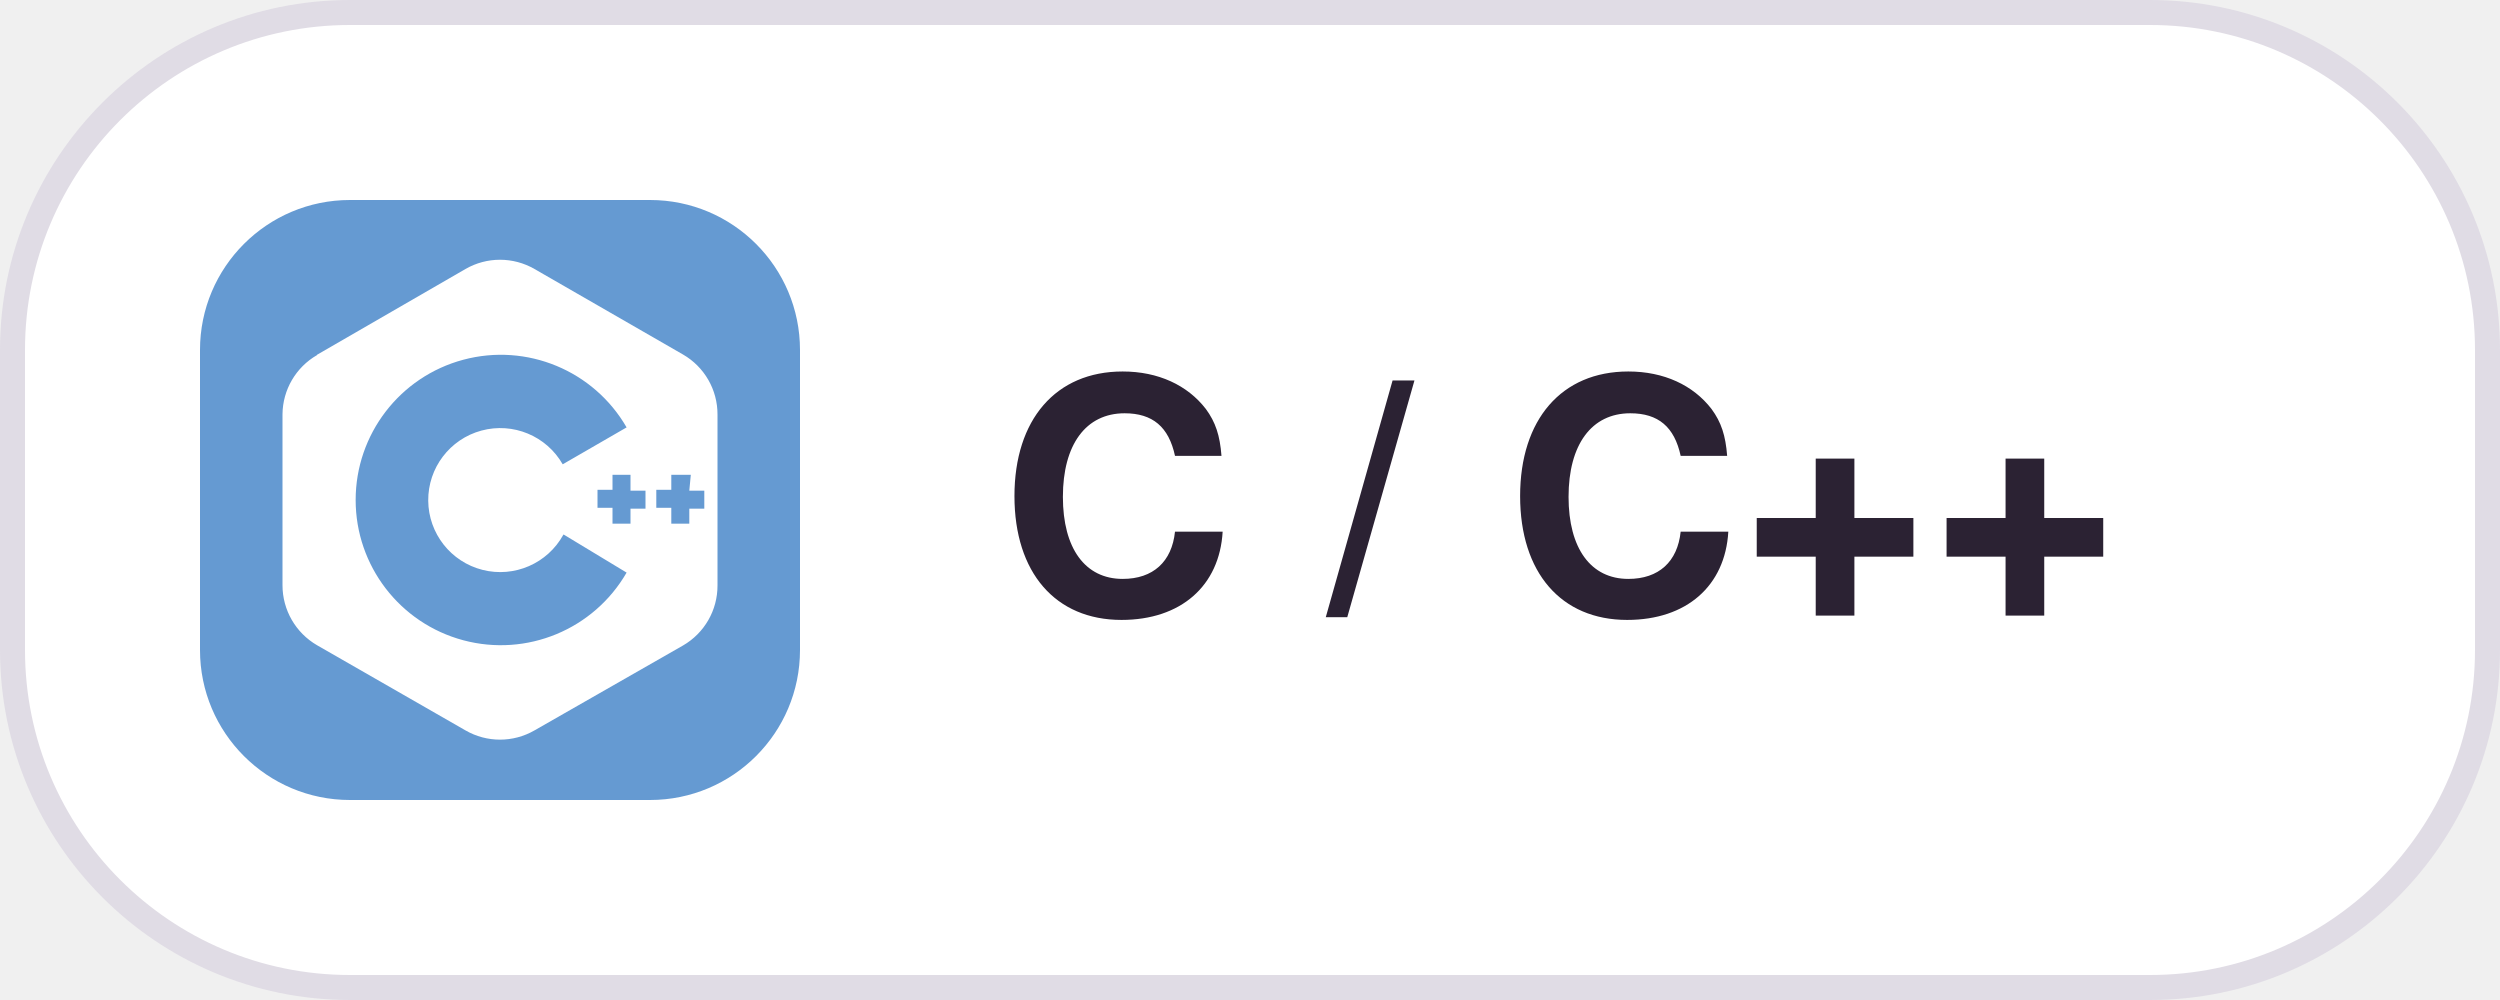
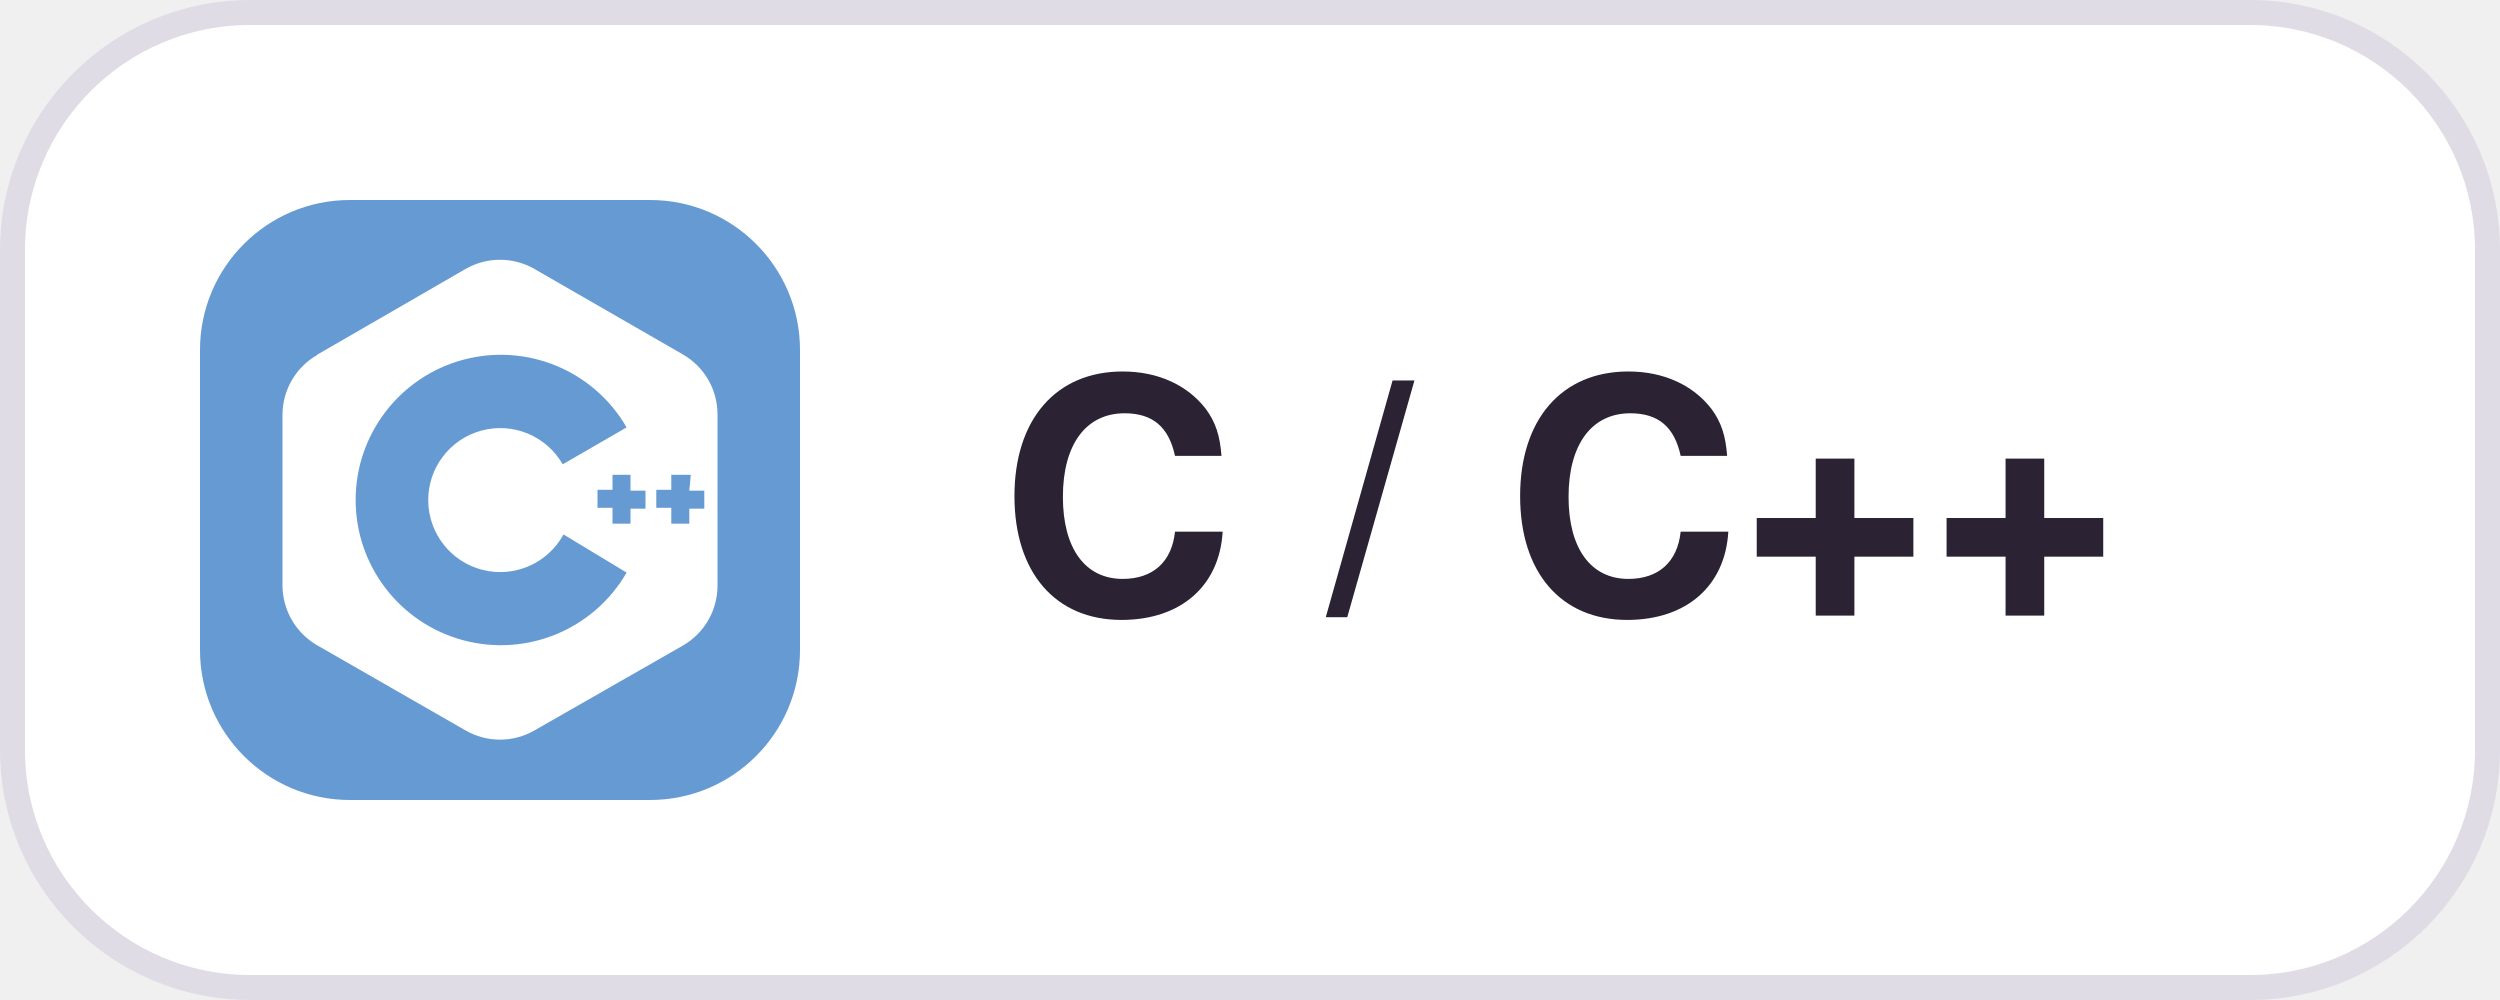
<svg xmlns="http://www.w3.org/2000/svg" width="100" height="40" viewBox="0 0 100 40">
  <style>
  .pill { fill: #FFFFFF; stroke: #E0DCE5; }
  .label { fill: #2B2233; font: 600 13px -apple-system, BlinkMacSystemFont, "Segoe UI", Helvetica, Arial, sans-serif; }
  @media (prefers-color-scheme: dark) {
    .pill { fill: #181225; stroke: #3E3446; }
    .label { fill: #EBE6EF; }
  }
</style>
-   <rect class="pill" x="0.5" y="0.5" width="99" height="39" rx="13.5" />
+   <rect class="pill" x="0.5" y="0.5" width="99" height="39" rx="9.5" />
  <defs>
    <clipPath id="r">
      <rect x="8" y="8" width="24" height="24" rx="6" />
    </clipPath>
  </defs>
  <g clip-path="url(#r)">
    <svg x="8" y="8" width="24" height="24" viewBox="0 0 20 20">
      <rect width="100%" height="100%" fill="#659AD2" />
      <path fill="#fff" d="M3.9 5.16 8.85 2.3a2.3 2.3 0 0 1 2.3 0l4.95 2.85a2.3 2.3 0 0 1 1.15 2v5.7a2.3 2.3 0 0 1-1.15 2l-4.95 2.83a2.3 2.3 0 0 1-2.3 0L3.9 14.84a2.31 2.31 0 0 1-1.15-2v-5.7A2.3 2.3 0 0 1 3.9 5.17Zm10.46 4h-.61v.5h-.5v.6h.5v.53h.6v-.5h.5v-.6h-.5v-.53Zm2 0h-.65v.5h-.5v.6h.5v.53h.6v-.5h.5v-.6h-.5l.05-.53Zm-4.25 2a2.4 2.4 0 1 1-.02-2.35l2.13-1.23a4.84 4.84 0 1 0 0 4.84l-2.1-1.27Z" />
    </svg>
  </g>
  <text class="label" x="40" y="24.5">C / C++</text>
</svg>
